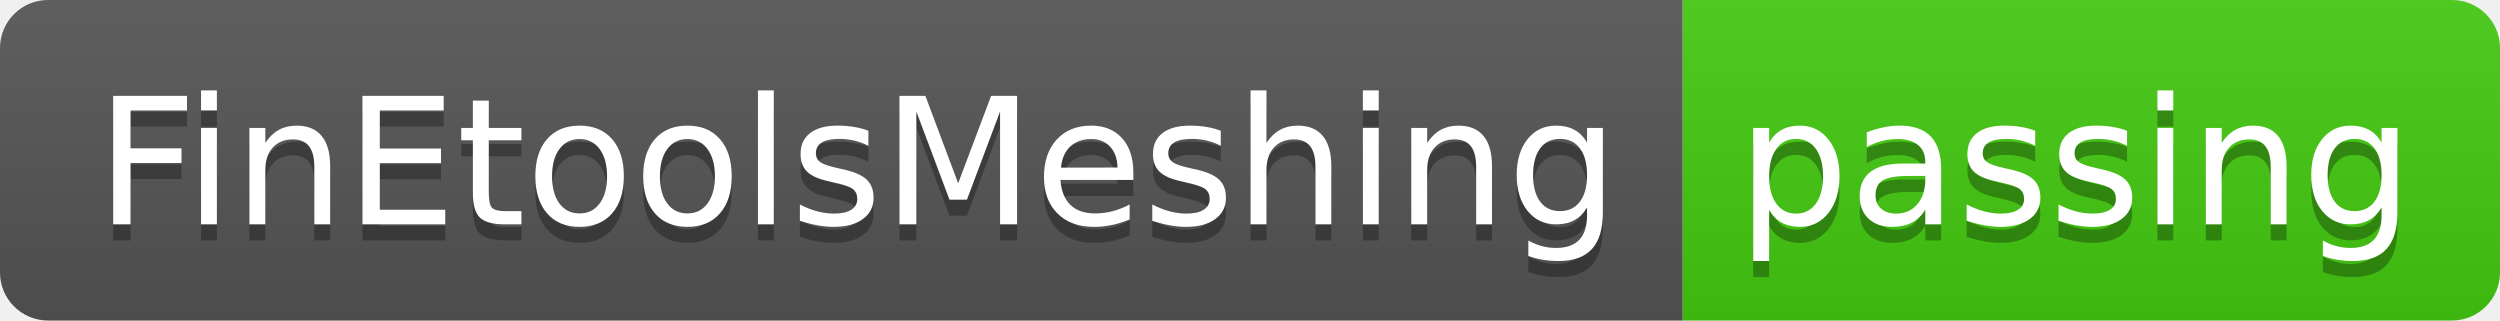
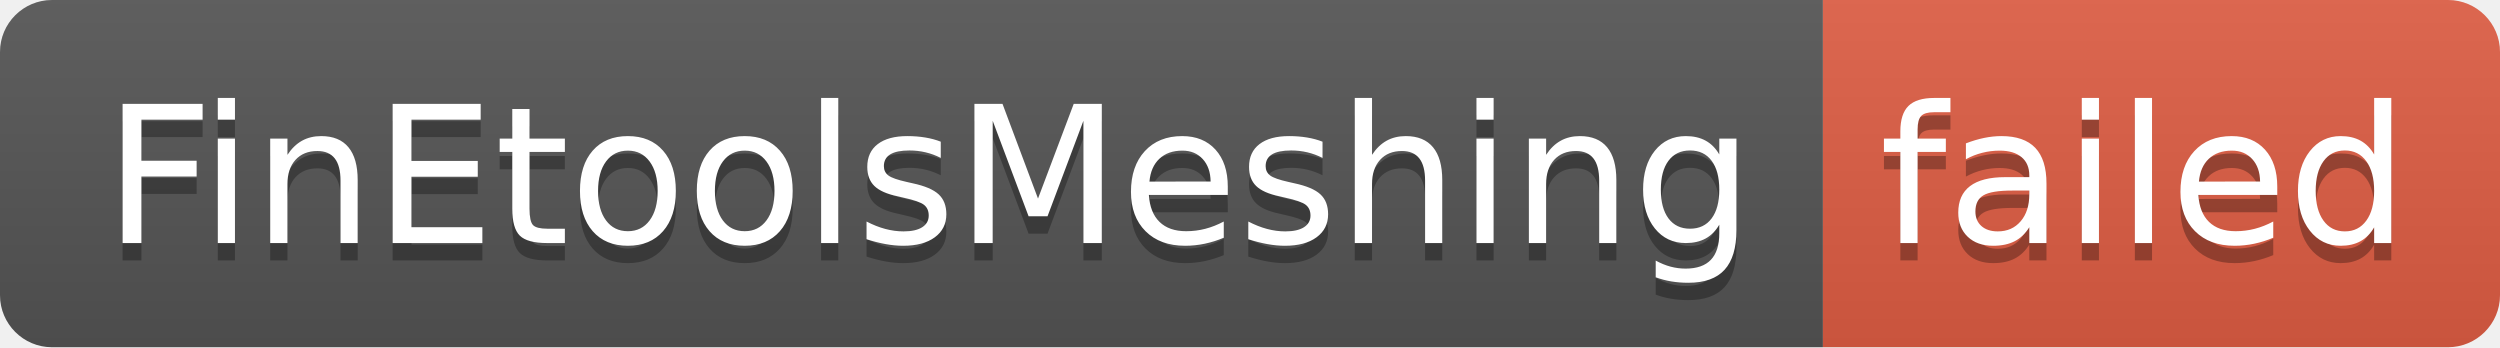
- <svg xmlns="http://www.w3.org/2000/svg" width="156" height="20" role="img" aria-label="FinEtoolsMeshing: passing">
+ <svg xmlns="http://www.w3.org/2000/svg" width="144" height="20" role="img" aria-label="FinEtoolsMeshing: failed">
  <linearGradient id="s" x2="0" y2="100%">
    <stop offset="0" stop-color="#bbb" stop-opacity=".1" />
    <stop offset="1" stop-opacity=".1" />
  </linearGradient>
  <clipPath id="r">
-     <rect width="156" height="20" rx="3" fill="#fff" />
+     <rect width="144" height="20" rx="3" fill="#fff" />
  </clipPath>
  <g clip-path="url(#r)">
    <rect width="105" height="20" fill="#555" />
-     <rect x="105" width="51" height="20" fill="#4c1" />
-     <rect width="156" height="20" fill="url(#s)" />
+     <rect x="105" width="39" height="20" fill="#e05d44" />
+     <rect width="144" height="20" fill="url(#s)" />
  </g>
  <g fill="#fff" text-anchor="middle" font-family="Verdana,Geneva,DejaVu Sans,sans-serif" text-rendering="geometricPrecision" font-size="110">
    <text aria-hidden="true" x="535" y="150" fill="#010101" fill-opacity=".3" transform="scale(.1)" textLength="950">FinEtoolsMeshing</text>
    <text x="535" y="140" transform="scale(.1)" fill="#fff" textLength="950">FinEtoolsMeshing</text>
-     <text aria-hidden="true" x="1295" y="150" fill="#010101" fill-opacity=".3" transform="scale(.1)" textLength="410">passing</text>
-     <text x="1295" y="140" transform="scale(.1)" fill="#fff" textLength="410">passing</text>
+     <text aria-hidden="true" x="1235" y="150" fill="#010101" fill-opacity=".3" transform="scale(.1)" textLength="290">failed</text>
+     <text x="1235" y="140" transform="scale(.1)" fill="#fff" textLength="290">failed</text>
  </g>
</svg>
